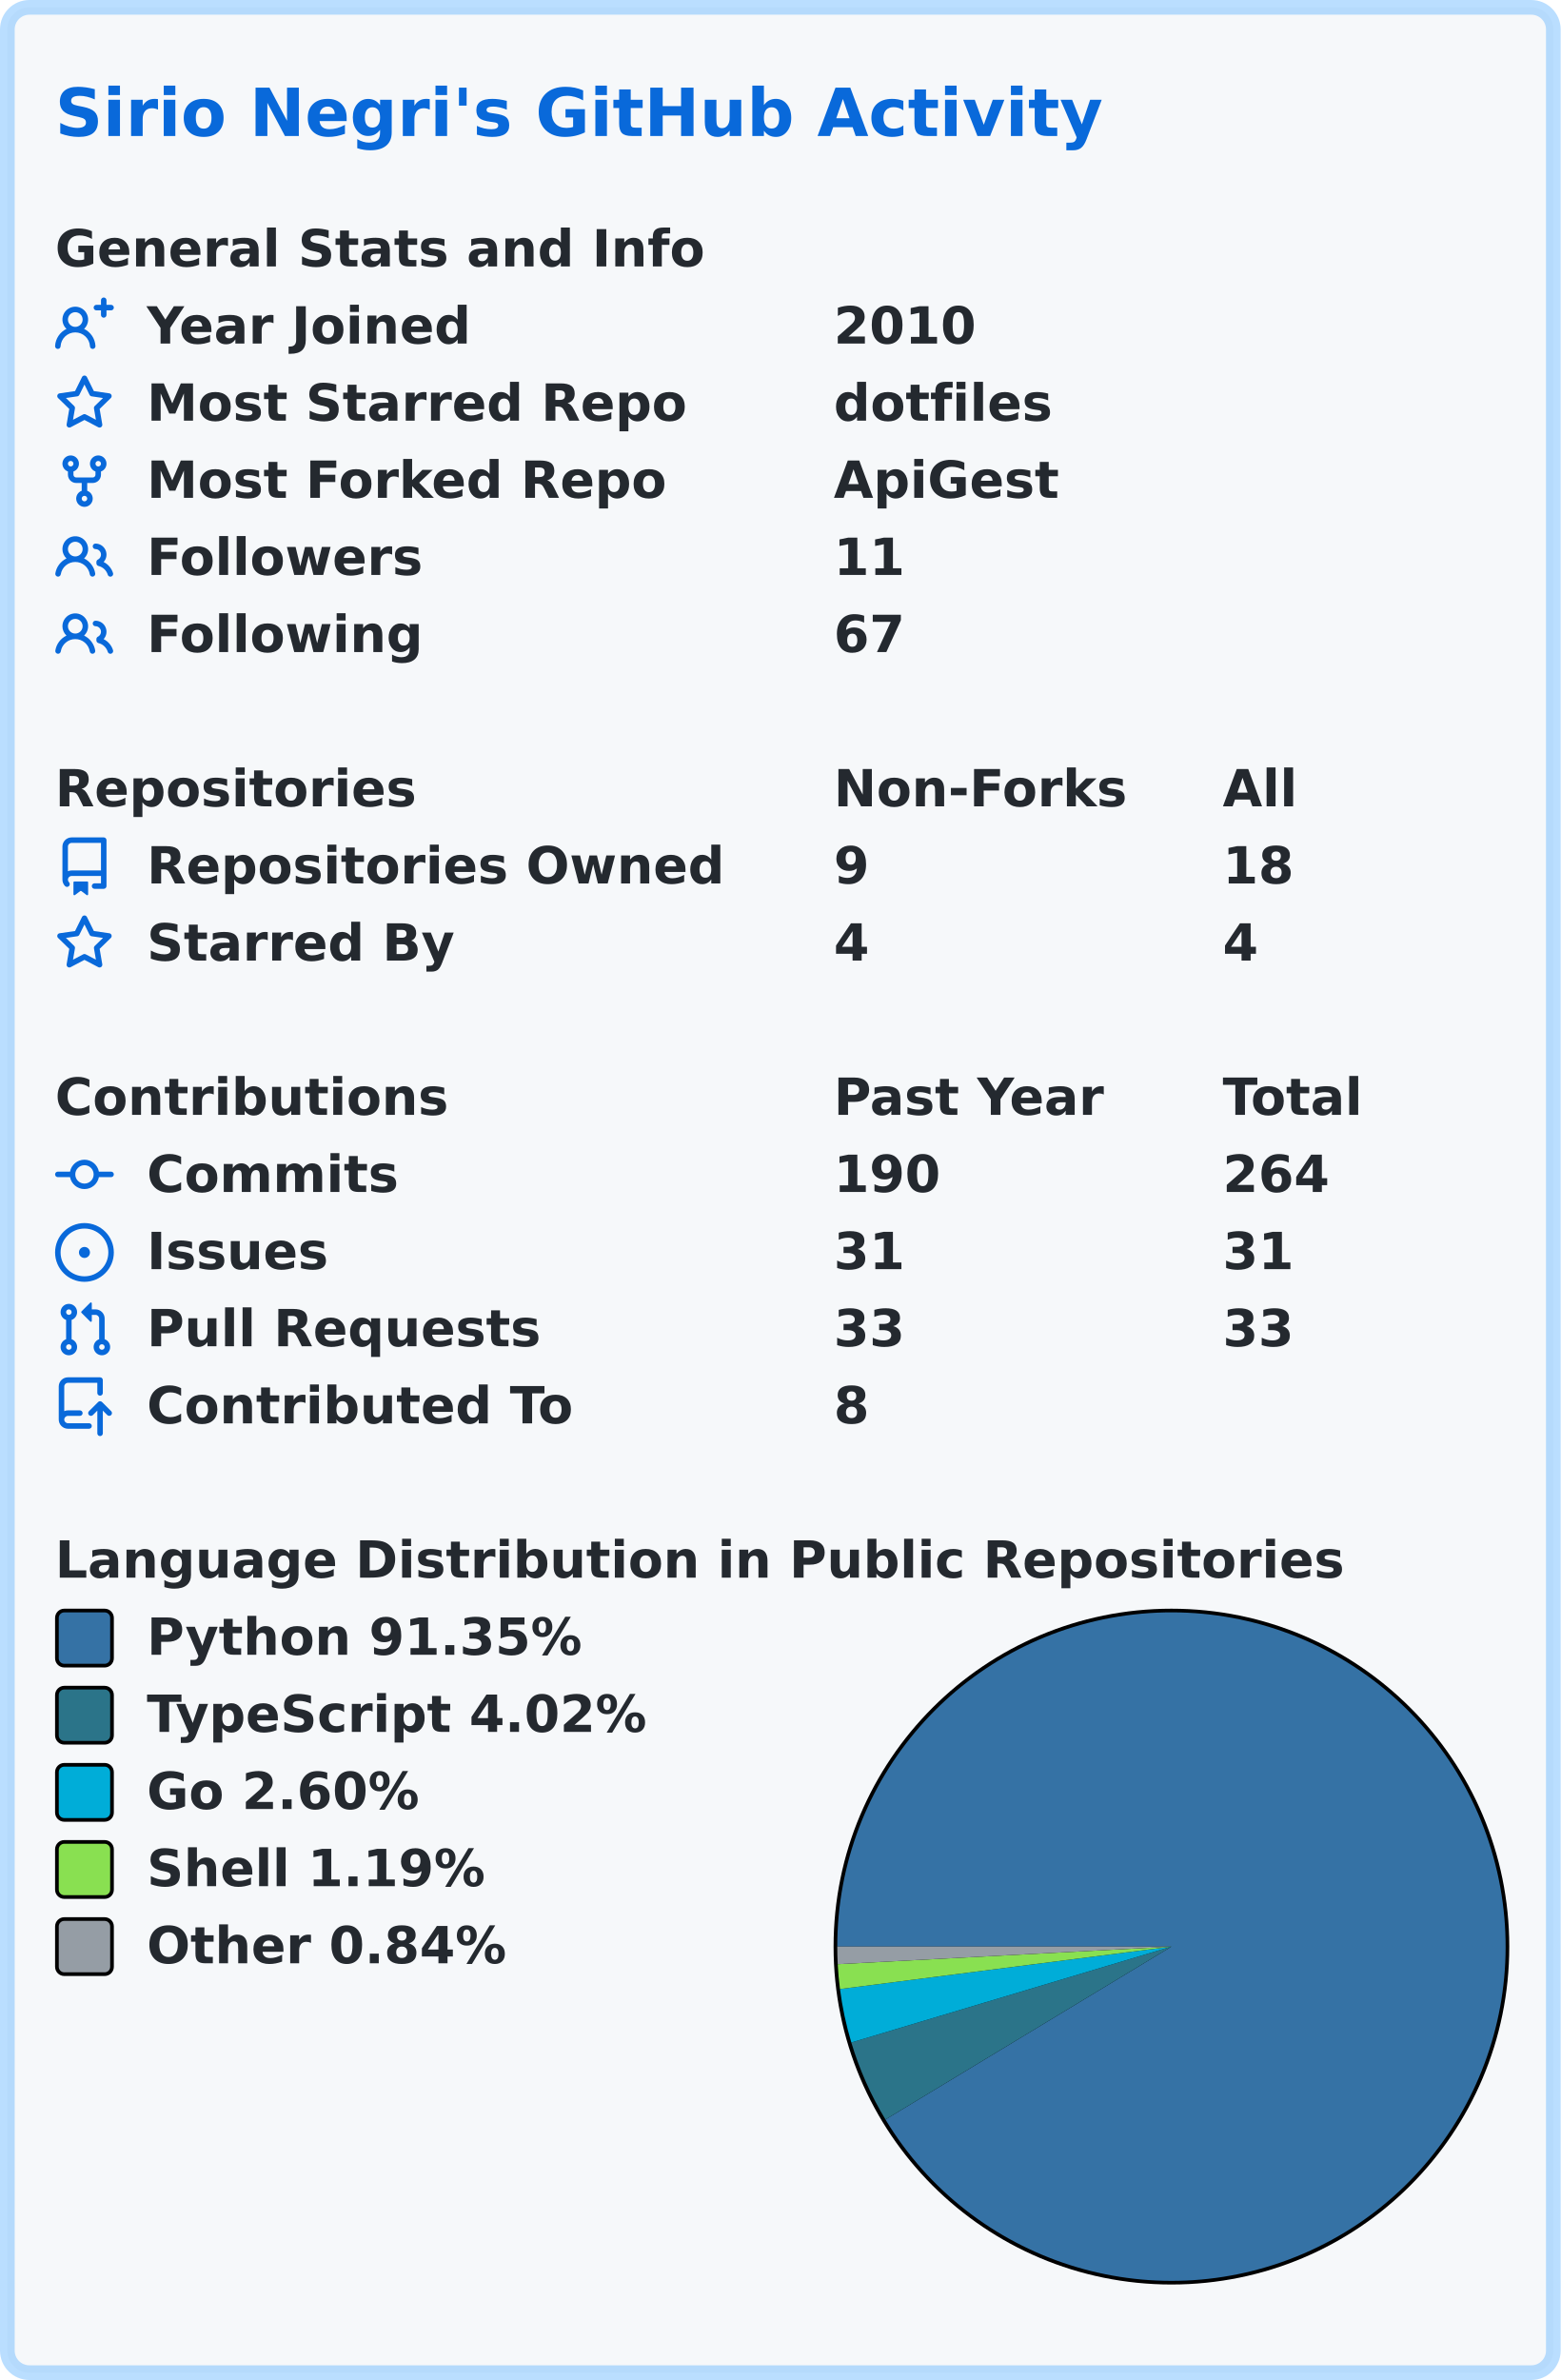
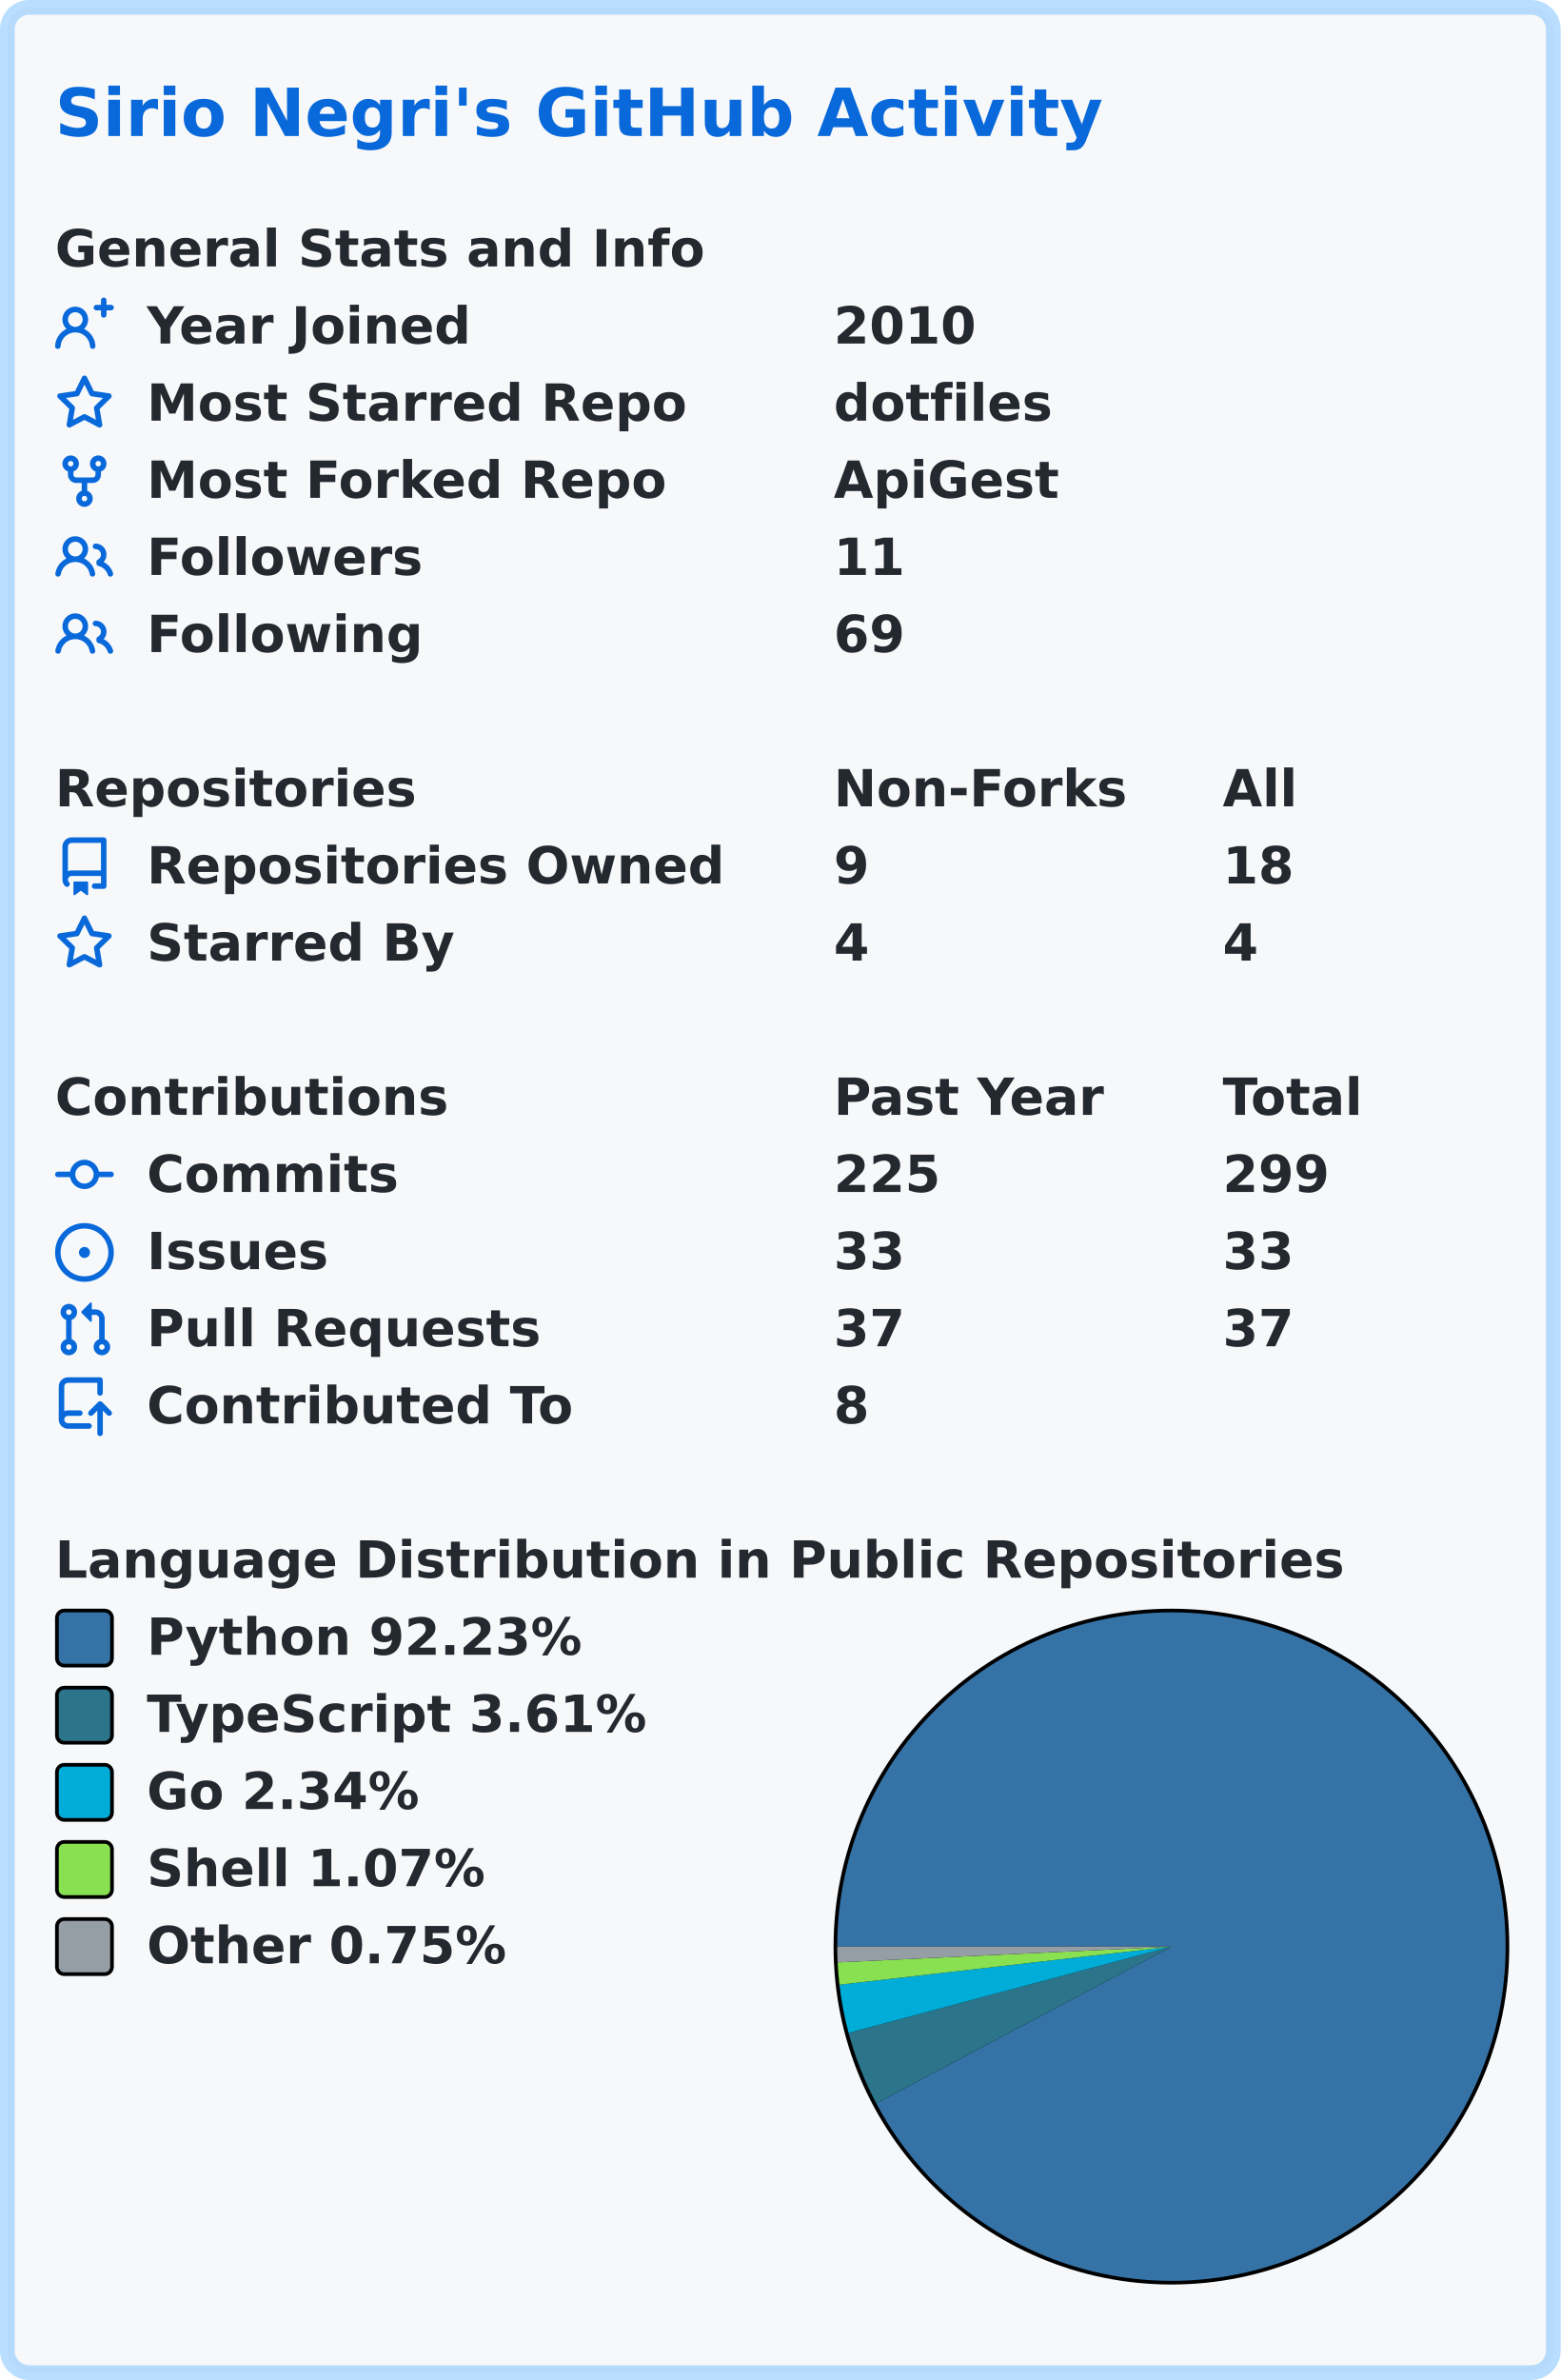
<svg xmlns="http://www.w3.org/2000/svg" width="425" height="648" viewBox="0 0 425 648" lang="en" xml:lang="en">
  <rect x="2" y="2" stroke-width="4" rx="6" width="421" height="644" stroke="rgba(84,174,255,0.4)" fill="#f6f8fa" />
  <g font-weight="600" font-size="110pt" font-family="Verdana,Geneva,DejaVu Sans,sans-serif" text-rendering="geometricPrecision">
    <text x="122" y="301" lengthAdjust="spacingAndGlyphs" textLength="2290" transform="scale(0.123)" fill="#0969da">Sirio Negri's GitHub Activity</text>
    <g transform="translate(0, 60)" fill="#24292f">
      <g transform="translate(15, 0)">
        <g transform="scale(0.095)">
          <text x="0" y="132" textLength="1851" lengthAdjust="spacingAndGlyphs">General Stats and Info</text>
        </g>
      </g>
      <g transform="translate(15, 21)">
        <path fill="#0969da" fill-rule="evenodd" d="M13.25 0a.75.75 0 01.75.75V2h1.25a.75.75 0 010 1.5H14v1.25a.75.75 0 01-1.5 0V3.5h-1.25a.75.75 0 010-1.5h1.25V.75a.75.75 0 01.75-.75zM5.5 4a2 2 0 100 4 2 2 0 000-4zm2.4 4.548a3.5 3.5 0 10-4.799 0 5.527 5.527 0 00-3.1 4.66.75.75 0 101.498.085A4.01 4.01 0 015.5 9.5a4.01 4.01 0 014.001 3.793.75.75 0 101.498-.086 5.527 5.527 0 00-3.1-4.659z" />
        <g transform="scale(0.095)">
          <text lengthAdjust="spacingAndGlyphs" textLength="932" x="263" y="132">Year Joined</text>
          <text lengthAdjust="spacingAndGlyphs" textLength="420" x="2232" y="132">2010</text>
        </g>
      </g>
      <g transform="translate(15, 42)">
        <path fill="#0969da" fill-rule="evenodd" d="M8 .25a.75.75 0 01.673.418l1.882 3.815 4.21.612a.75.75 0 01.416 1.279l-3.046 2.97.719 4.192a.75.75 0 01-1.088.791L8 12.347l-3.766 1.98a.75.75 0 01-1.088-.79l.72-4.194L.818 6.374a.75.75 0 01.416-1.28l4.21-.611L7.327.668A.75.75 0 018 .25zm0 2.445L6.615 5.5a.75.75 0 01-.564.41l-3.097.45 2.24 2.184a.75.75 0 01.216.664l-.528 3.084 2.769-1.456a.75.75 0 01.698 0l2.77 1.456-.53-3.084a.75.75 0 01.216-.664l2.24-2.183-3.096-.45a.75.75 0 01-.564-.41L8 2.694v.001z" />
        <g transform="scale(0.095)">
          <text lengthAdjust="spacingAndGlyphs" textLength="1532" x="263" y="132">Most Starred Repo</text>
          <text lengthAdjust="spacingAndGlyphs" textLength="609" x="2232" y="132">dotfiles</text>
        </g>
      </g>
      <g transform="translate(15, 63)">
        <path fill="#0969da" fill-rule="evenodd" d="M5 3.25a.75.75 0 11-1.5 0 .75.75 0 011.5 0zm0 2.122a2.25 2.25 0 10-1.5 0v.878A2.25 2.25 0 005.75 8.5h1.5v2.128a2.251 2.251 0 101.5 0V8.5h1.5a2.25 2.25 0 002.25-2.25v-.878a2.25 2.25 0 10-1.5 0v.878a.75.75 0 01-.75.75h-4.5A.75.75 0 015 6.25v-.878zm3.75 7.378a.75.75 0 11-1.5 0 .75.75 0 011.5 0zm3-8.75a.75.75 0 100-1.5.75.75 0 000 1.5z" />
        <g transform="scale(0.095)">
          <text lengthAdjust="spacingAndGlyphs" textLength="1485" x="263" y="132">Most Forked Repo</text>
          <text lengthAdjust="spacingAndGlyphs" textLength="644" x="2232" y="132">ApiGest</text>
        </g>
      </g>
      <g transform="translate(15, 84)">
        <path fill="#0969da" fill-rule="evenodd" d="M5.5 3.5a2 2 0 100 4 2 2 0 000-4zM2 5.5a3.5 3.5 0 115.898 2.549 5.507 5.507 0 013.034 4.084.75.75 0 11-1.482.235 4.001 4.001 0 00-7.9 0 .75.75 0 01-1.482-.236A5.507 5.507 0 013.102 8.05 3.49 3.49 0 012 5.5zM11 4a.75.75 0 100 1.5 1.5 1.5 0 01.666 2.844.75.75 0 00-.416.672v.352a.75.75 0 00.574.73c1.2.289 2.162 1.2 2.522 2.372a.75.75 0 101.434-.44 5.01 5.01 0 00-2.56-3.012A3 3 0 0011 4z" />
        <g transform="scale(0.095)">
          <text lengthAdjust="spacingAndGlyphs" textLength="778" x="263" y="132">Followers</text>
          <text lengthAdjust="spacingAndGlyphs" textLength="210" x="2232" y="132">11</text>
        </g>
      </g>
      <g transform="translate(15, 105)">
        <path fill="#0969da" fill-rule="evenodd" d="M5.5 3.5a2 2 0 100 4 2 2 0 000-4zM2 5.5a3.5 3.5 0 115.898 2.549 5.507 5.507 0 013.034 4.084.75.75 0 11-1.482.235 4.001 4.001 0 00-7.9 0 .75.75 0 01-1.482-.236A5.507 5.507 0 013.102 8.05 3.49 3.49 0 012 5.5zM11 4a.75.75 0 100 1.5 1.5 1.5 0 01.666 2.844.75.75 0 00-.416.672v.352a.75.75 0 00.574.73c1.2.289 2.162 1.2 2.522 2.372a.75.75 0 101.434-.44 5.01 5.01 0 00-2.56-3.012A3 3 0 0011 4z" />
        <g transform="scale(0.095)">
          <text lengthAdjust="spacingAndGlyphs" textLength="780" x="263" y="132">Following</text>
-           <text lengthAdjust="spacingAndGlyphs" textLength="210" x="2232" y="132">67</text>
+           <text lengthAdjust="spacingAndGlyphs" textLength="210" x="2232" y="132">69</text>
        </g>
      </g>
    </g>
    <g transform="translate(0, 207)" fill="#24292f">
      <g transform="translate(15, 0)">
        <g transform="scale(0.095)">
          <text x="0" y="132" textLength="1020" lengthAdjust="spacingAndGlyphs">Repositories</text>
          <text x="2232" y="132" textLength="832" lengthAdjust="spacingAndGlyphs">Non-Forks</text>
          <text x="3347" y="132" textLength="206" lengthAdjust="spacingAndGlyphs">All</text>
        </g>
      </g>
      <g transform="translate(15, 21)">
        <path fill="#0969da" fill-rule="evenodd" d="M2 2.5A2.5 2.5 0 014.5 0h8.75a.75.75 0 01.75.75v12.5a.75.75 0 01-.75.75h-2.5a.75.75 0 110-1.5h1.75v-2h-8a1 1 0 00-.714 1.7.75.75 0 01-1.072 1.05A2.495 2.495 0 012 11.5v-9zm10.5-1V9h-8c-.356 0-.694.074-1 .208V2.5a1 1 0 011-1h8zM5 12.25v3.25a.25.25 0 00.4.2l1.45-1.087a.25.25 0 01.3 0L8.6 15.7a.25.25 0 00.4-.2v-3.25a.25.25 0 00-.25-.25h-3.5a.25.25 0 00-.25.25z" />
        <g transform="scale(0.095)">
          <text lengthAdjust="spacingAndGlyphs" textLength="1650" x="263" y="132">Repositories Owned</text>
          <text lengthAdjust="spacingAndGlyphs" textLength="105" x="2232" y="132">9</text>
          <text lengthAdjust="spacingAndGlyphs" textLength="210" x="3347" y="132">18</text>
        </g>
      </g>
      <g transform="translate(15, 42)">
        <path fill="#0969da" fill-rule="evenodd" d="M8 .25a.75.75 0 01.673.418l1.882 3.815 4.21.612a.75.75 0 01.416 1.279l-3.046 2.97.719 4.192a.75.75 0 01-1.088.791L8 12.347l-3.766 1.98a.75.75 0 01-1.088-.79l.72-4.194L.818 6.374a.75.75 0 01.416-1.28l4.21-.611L7.327.668A.75.75 0 018 .25zm0 2.445L6.615 5.5a.75.75 0 01-.564.41l-3.097.45 2.24 2.184a.75.75 0 01.216.664l-.528 3.084 2.769-1.456a.75.75 0 01.698 0l2.77 1.456-.53-3.084a.75.75 0 01.216-.664l2.24-2.183-3.096-.45a.75.75 0 01-.564-.41L8 2.694v.001z" />
        <g transform="scale(0.095)">
          <text lengthAdjust="spacingAndGlyphs" textLength="874" x="263" y="132">Starred By</text>
          <text lengthAdjust="spacingAndGlyphs" textLength="105" x="2232" y="132">4</text>
          <text lengthAdjust="spacingAndGlyphs" textLength="105" x="3347" y="132">4</text>
        </g>
      </g>
    </g>
    <g transform="translate(0, 291)" fill="#24292f">
      <g transform="translate(15, 0)">
        <g transform="scale(0.095)">
          <text x="0" y="132" textLength="1112" lengthAdjust="spacingAndGlyphs">Contributions</text>
          <text x="2232" y="132" textLength="774" lengthAdjust="spacingAndGlyphs">Past Year</text>
          <text x="3347" y="132" textLength="414" lengthAdjust="spacingAndGlyphs">Total</text>
        </g>
      </g>
      <g transform="translate(15, 21)">
        <path fill="#0969da" fill-rule="evenodd" d="M10.5 7.75a2.5 2.5 0 11-5 0 2.5 2.5 0 015 0zm1.43.75a4.002 4.002 0 01-7.86 0H.75a.75.75 0 110-1.5h3.32a4.001 4.001 0 017.86 0h3.32a.75.75 0 110 1.5h-3.32z" />
        <g transform="scale(0.095)">
          <text lengthAdjust="spacingAndGlyphs" textLength="734" x="263" y="132">Commits</text>
-           <text lengthAdjust="spacingAndGlyphs" textLength="315" x="2232" y="132">190</text>
-           <text lengthAdjust="spacingAndGlyphs" textLength="315" x="3347" y="132">264</text>
+           <text lengthAdjust="spacingAndGlyphs" textLength="315" x="2232" y="132">225</text>
+           <text lengthAdjust="spacingAndGlyphs" textLength="315" x="3347" y="132">299</text>
        </g>
      </g>
      <g transform="translate(15, 42)">
        <path fill="#0969da" d="M8 9.5a1.5 1.5 0 100-3 1.5 1.5 0 000 3z" />
        <path fill="#0969da" fill-rule="evenodd" d="M8 0a8 8 0 100 16A8 8 0 008 0zM1.5 8a6.5 6.5 0 1113 0 6.5 6.5 0 01-13 0z" />
        <g transform="scale(0.095)">
          <text lengthAdjust="spacingAndGlyphs" textLength="512" x="263" y="132">Issues</text>
-           <text lengthAdjust="spacingAndGlyphs" textLength="210" x="2232" y="132">31</text>
-           <text lengthAdjust="spacingAndGlyphs" textLength="210" x="3347" y="132">31</text>
+           <text lengthAdjust="spacingAndGlyphs" textLength="210" x="2232" y="132">33</text>
+           <text lengthAdjust="spacingAndGlyphs" textLength="210" x="3347" y="132">33</text>
        </g>
      </g>
      <g transform="translate(15, 63)">
        <path fill="#0969da" fill-rule="evenodd" d="M7.177 3.073L9.573.677A.25.25 0 0110 .854v4.792a.25.25 0 01-.427.177L7.177 3.427a.25.25 0 010-.354zM3.75 2.5a.75.75 0 100 1.5.75.75 0 000-1.5zm-2.25.75a2.25 2.25 0 113 2.122v5.256a2.251 2.251 0 11-1.5 0V5.372A2.25 2.25 0 011.5 3.25zM11 2.5h-1V4h1a1 1 0 011 1v5.628a2.251 2.251 0 101.5 0V5A2.5 2.5 0 0011 2.5zm1 10.25a.75.75 0 111.5 0 .75.75 0 01-1.5 0zM3.75 12a.75.75 0 100 1.5.75.75 0 000-1.5z" />
        <g transform="scale(0.095)">
          <text lengthAdjust="spacingAndGlyphs" textLength="1113" x="263" y="132">Pull Requests</text>
-           <text lengthAdjust="spacingAndGlyphs" textLength="210" x="2232" y="132">33</text>
-           <text lengthAdjust="spacingAndGlyphs" textLength="210" x="3347" y="132">33</text>
+           <text lengthAdjust="spacingAndGlyphs" textLength="210" x="2232" y="132">37</text>
+           <text lengthAdjust="spacingAndGlyphs" textLength="210" x="3347" y="132">37</text>
        </g>
      </g>
      <g transform="translate(15, 84)">
        <path fill="#0969da" fill-rule="evenodd" d="M1 2.5A2.5 2.5 0 013.5 0h8.75a.75.75 0 01.75.75v3.5a.75.75 0 01-1.5 0V1.5h-8a1 1 0 00-1 1v6.708A2.492 2.492 0 013.5 9h3.25a.75.75 0 010 1.5H3.5a1 1 0 100 2h5.75a.75.75 0 010 1.5H3.5A2.5 2.5 0 011 11.5v-9zm13.23 7.79a.75.75 0 001.06-1.06l-2.505-2.505a.75.75 0 00-1.06 0L9.22 9.229a.75.75 0 001.06 1.061l1.225-1.224v6.184a.75.75 0 001.5 0V9.066l1.224 1.224z" />
        <g transform="scale(0.095)">
          <text lengthAdjust="spacingAndGlyphs" textLength="1234" x="263" y="132">Contributed To</text>
          <text lengthAdjust="spacingAndGlyphs" textLength="105" x="2232" y="132">8</text>
        </g>
      </g>
    </g>
    <g transform="translate(0, 417)" fill="#24292f">
      <g transform="translate(15, 0)">
        <g transform="scale(0.095)">
          <text x="0" y="132" textLength="3652" lengthAdjust="spacingAndGlyphs">Language Distribution in Public Repositories</text>
        </g>
      </g>
      <g transform="translate(227, 21)">
        <circle cx="92" cy="92" r="92" fill="#000000" />
      </g>
      <g transform="translate(228, 22)">
-         <path fill-rule="evenodd" fill="#3572A5" d="M 0.0,91 A 91 91 0 1 1 13.123 138.076 L 91,91 Z" />
-         <path fill-rule="evenodd" fill="#2b7489" d="M 13.123,138.076 A 91 91 0 0 1 3.826 117.108 L 91,91 Z" />
-         <path fill-rule="evenodd" fill="#00ADD8" d="M 3.826,117.108 A 91 91 0 0 1 0.737 102.555 L 91,91 Z" />
-         <path fill-rule="evenodd" fill="#89e051" d="M 0.737,102.555 A 91 91 0 0 1 0.126 95.784 L 91,91 Z" />
-         <path fill-rule="evenodd" fill="#959da5" d="M 0.126,95.784 A 91 91 0 0 1 0.0 91 L 91,91 Z" />
+         <path fill-rule="evenodd" fill="#3572A5" d="M 0.0,91 A 91 91 0 1 1 10.619 133.66 L 91,91 Z" />
+         <path fill-rule="evenodd" fill="#2b7489" d="M 10.619,133.66 A 91 91 0 0 1 3.085 114.494 L 91,91 Z" />
+         <path fill-rule="evenodd" fill="#00ADD8" d="M 3.085,114.494 A 91 91 0 0 1 0.593 101.375 L 91,91 Z" />
+         <path fill-rule="evenodd" fill="#89e051" d="M 0.593,101.375 A 91 91 0 0 1 0.101 95.294 L 91,91 Z" />
+         <path fill-rule="evenodd" fill="#959da5" d="M 0.101,95.294 A 91 91 0 0 1 0.0 91 L 91,91 Z" />
      </g>
      <g transform="translate(15, 21)">
        <rect x="0.5" y="0.5" rx="2" width="15" height="15" fill="#3572A5" stroke-width="1" stroke="#000000" />
-         <text transform="scale(0.095)" x="263" y="132" textLength="1254" lengthAdjust="spacingAndGlyphs">Python 91.35%</text>
+         <text transform="scale(0.095)" x="263" y="132" textLength="1254" lengthAdjust="spacingAndGlyphs">Python 92.23%</text>
      </g>
      <g transform="translate(15, 42)">
        <rect x="0.5" y="0.5" rx="2" width="15" height="15" fill="#2b7489" stroke-width="1" stroke="#000000" />
-         <text transform="scale(0.095)" x="263" y="132" textLength="1462" lengthAdjust="spacingAndGlyphs">TypeScript 4.02%</text>
+         <text transform="scale(0.095)" x="263" y="132" textLength="1462" lengthAdjust="spacingAndGlyphs">TypeScript 3.61%</text>
      </g>
      <g transform="translate(15, 63)">
        <rect x="0.5" y="0.5" rx="2" width="15" height="15" fill="#00ADD8" stroke-width="1" stroke="#000000" />
-         <text transform="scale(0.095)" x="263" y="132" textLength="806" lengthAdjust="spacingAndGlyphs">Go 2.60%</text>
+         <text transform="scale(0.095)" x="263" y="132" textLength="806" lengthAdjust="spacingAndGlyphs">Go 2.34%</text>
      </g>
      <g transform="translate(15, 84)">
        <rect x="0.5" y="0.5" rx="2" width="15" height="15" fill="#89e051" stroke-width="1" stroke="#000000" />
-         <text transform="scale(0.095)" x="263" y="132" textLength="982" lengthAdjust="spacingAndGlyphs">Shell 1.19%</text>
+         <text transform="scale(0.095)" x="263" y="132" textLength="982" lengthAdjust="spacingAndGlyphs">Shell 1.07%</text>
      </g>
      <g transform="translate(15, 105)">
        <rect x="0.5" y="0.5" rx="2" width="15" height="15" fill="#959da5" stroke-width="1" stroke="#000000" />
-         <text transform="scale(0.095)" x="263" y="132" textLength="1047" lengthAdjust="spacingAndGlyphs">Other 0.84%</text>
+         <text transform="scale(0.095)" x="263" y="132" textLength="1047" lengthAdjust="spacingAndGlyphs">Other 0.75%</text>
      </g>
    </g>
  </g>
</svg>
